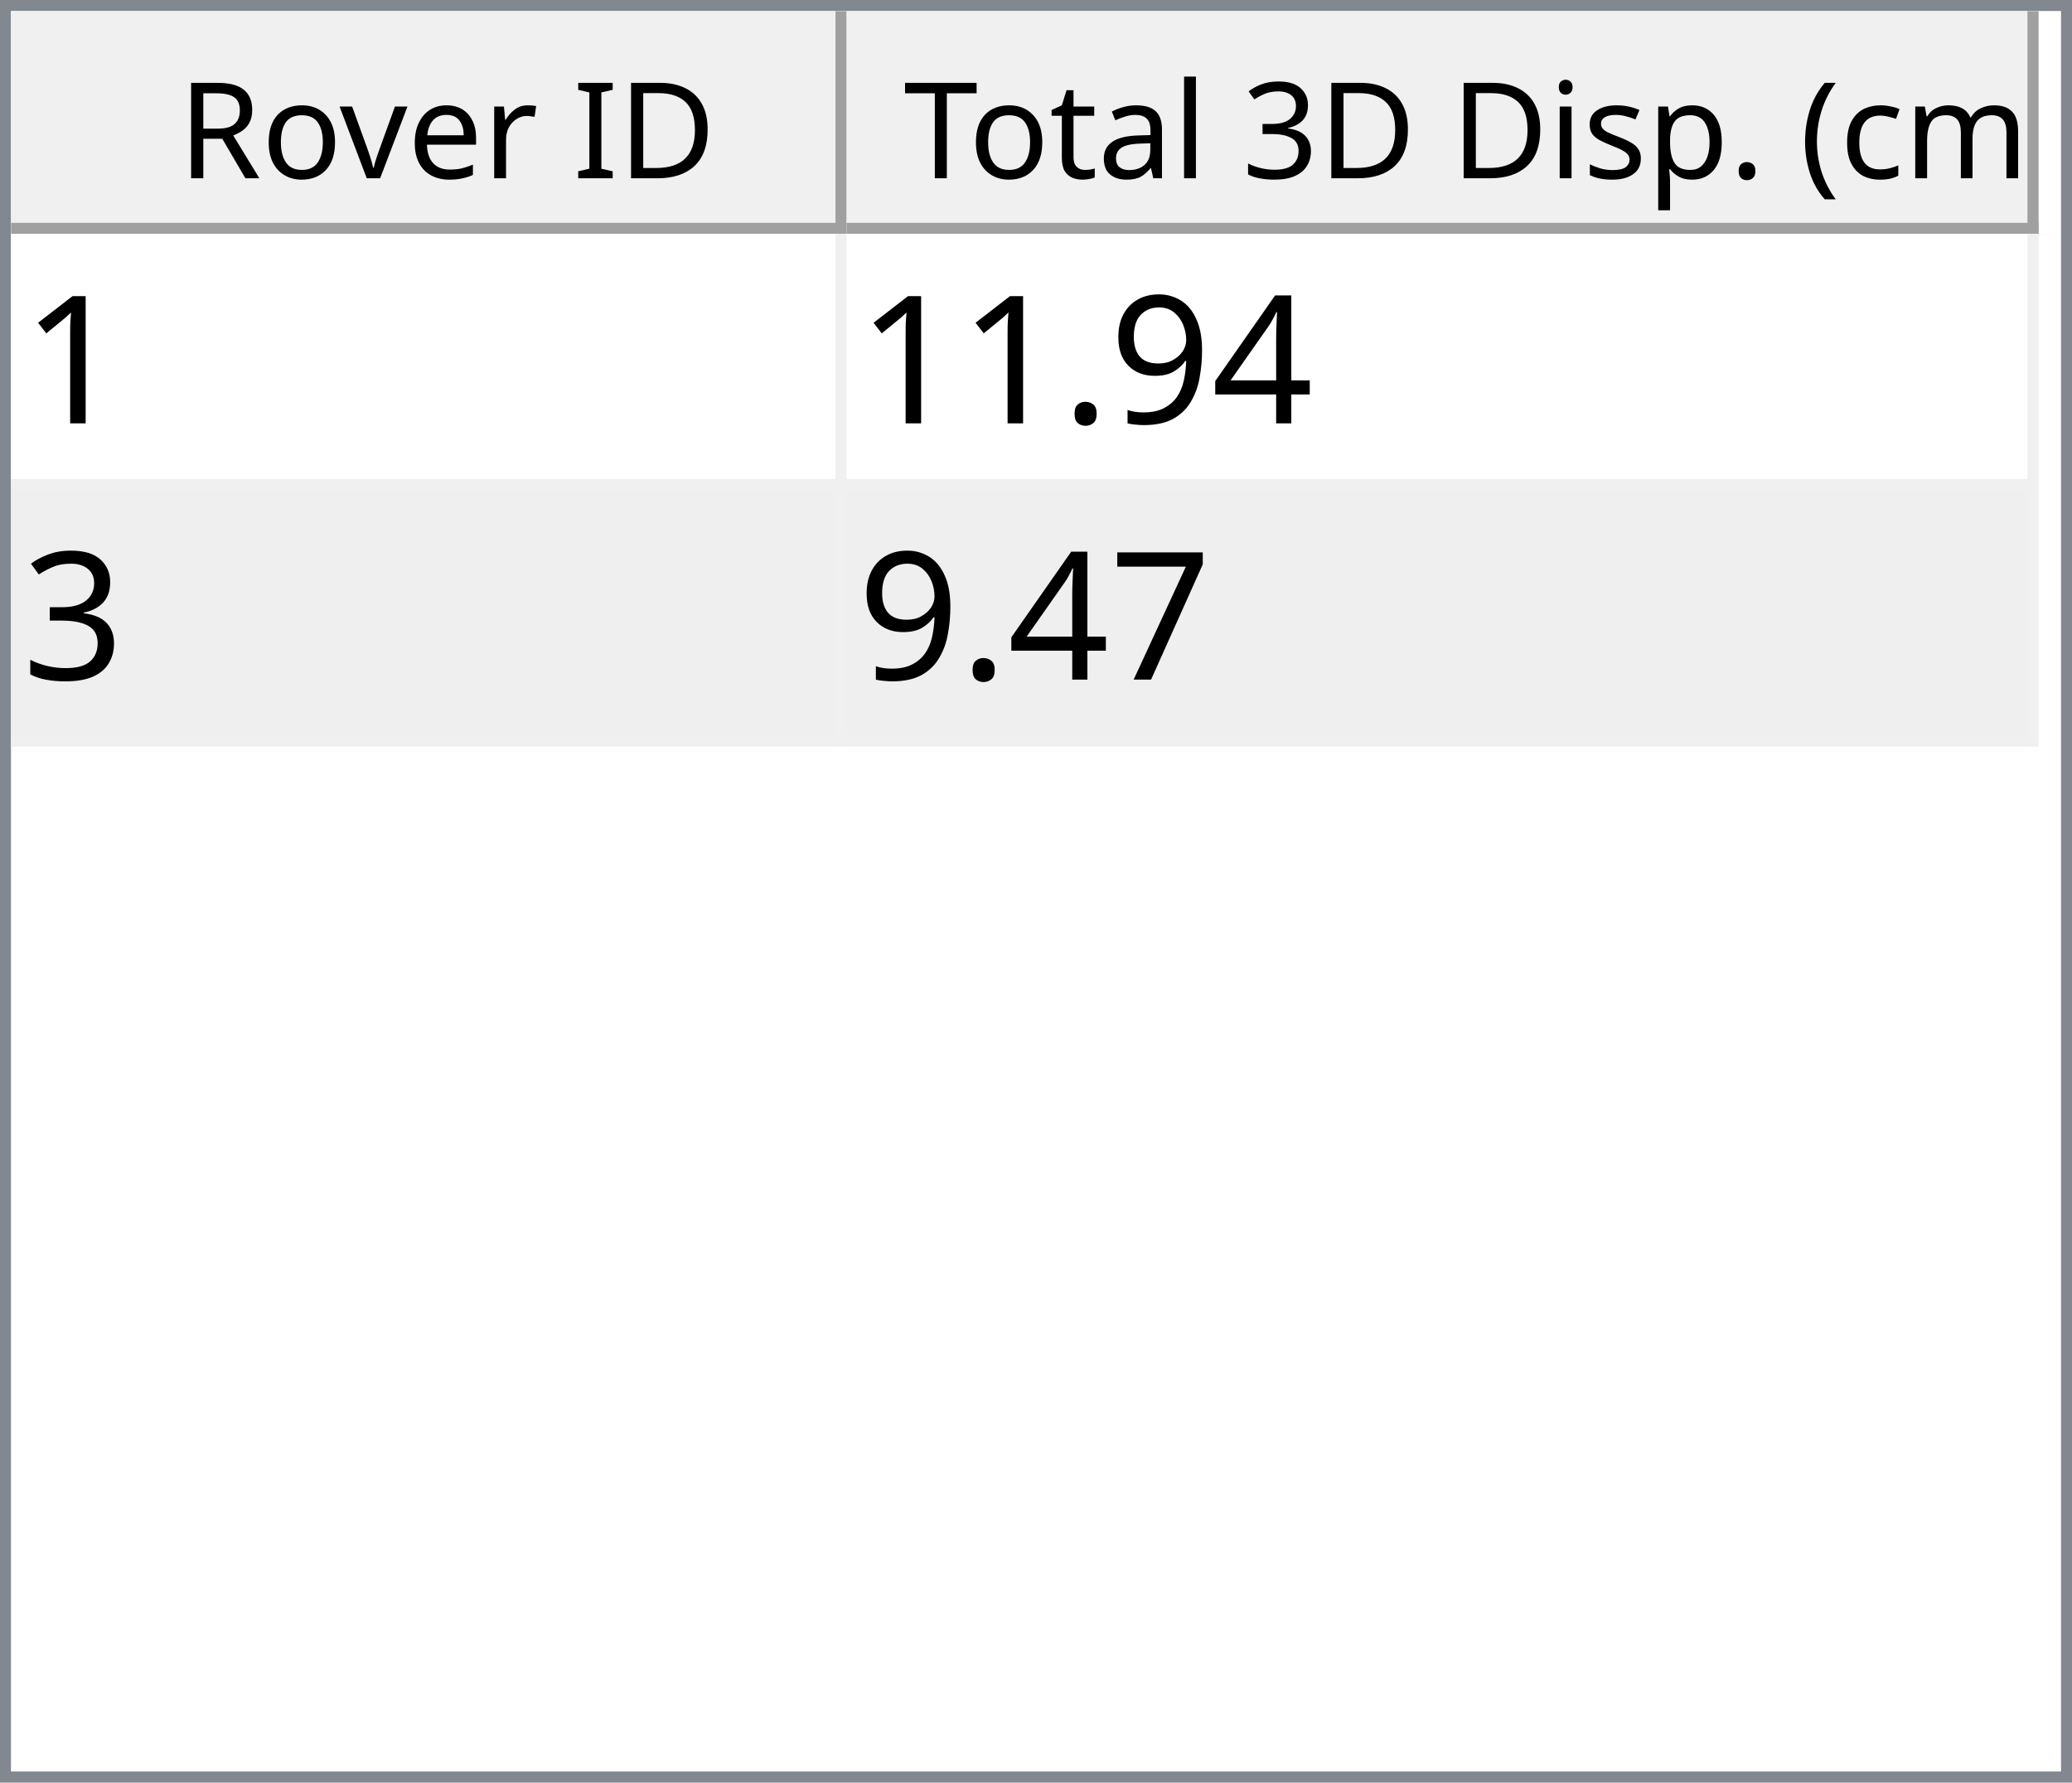
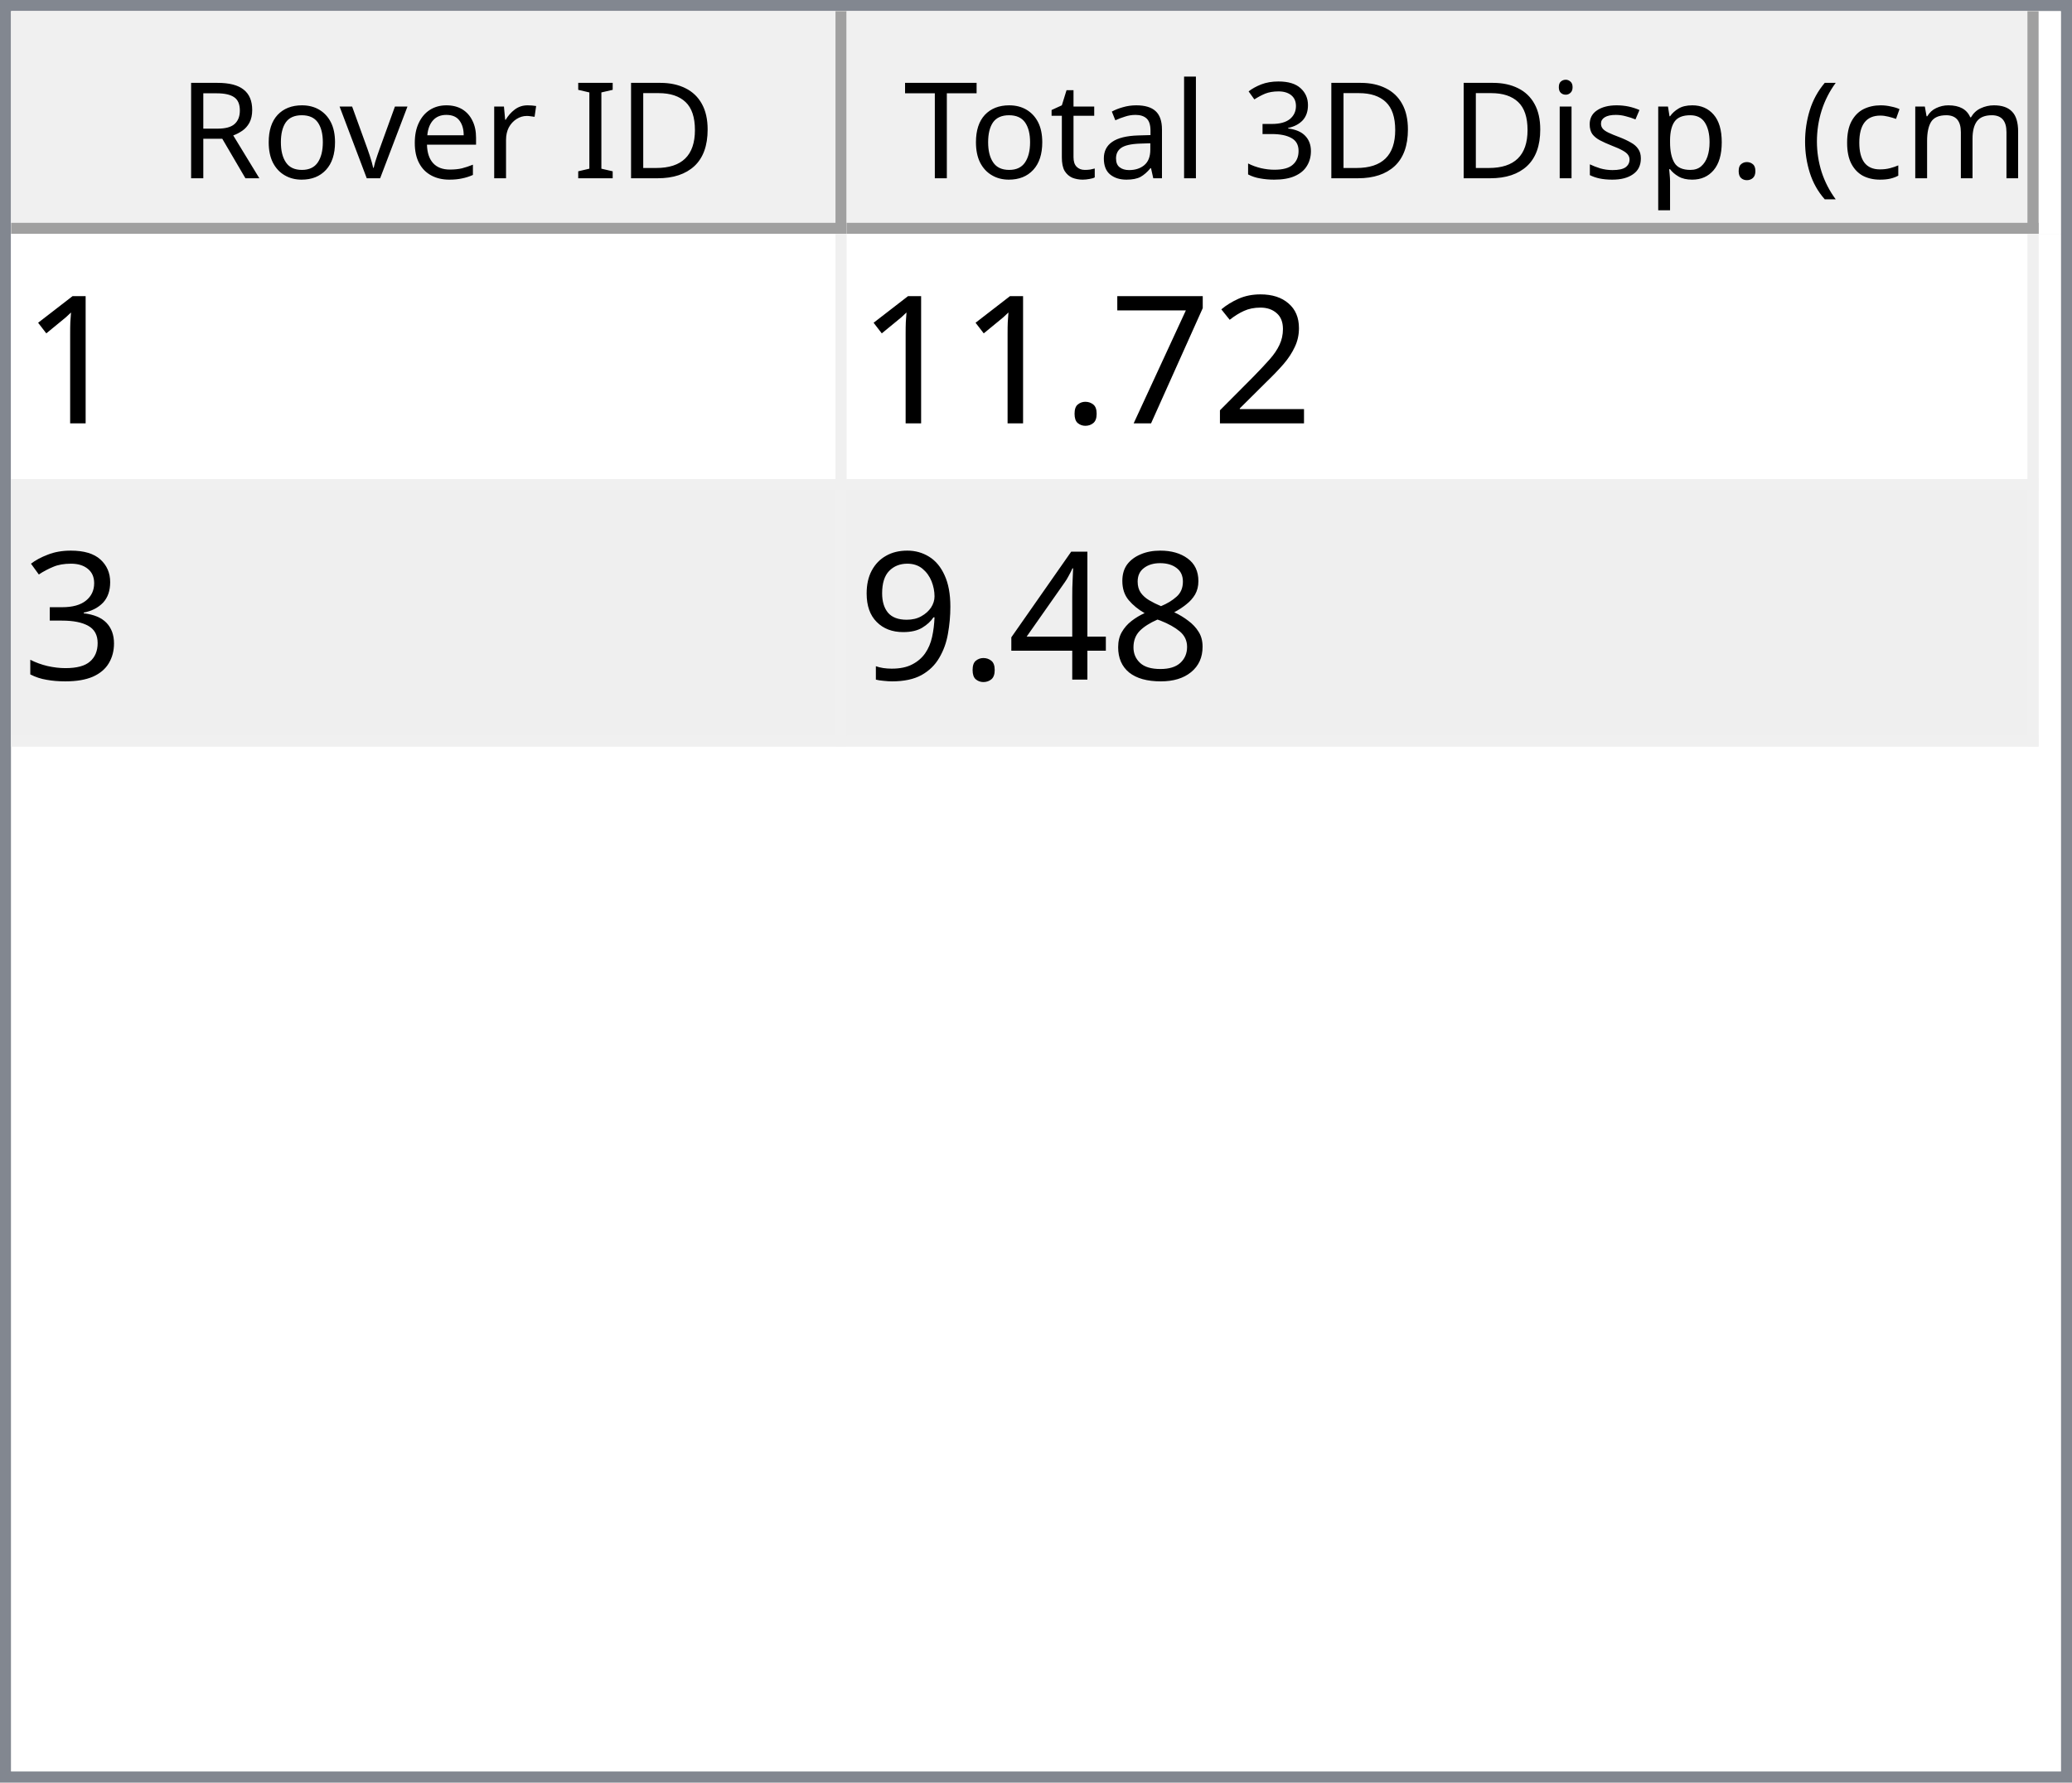
<svg xmlns="http://www.w3.org/2000/svg" style="fill-opacity:1; color-rendering:auto; color-interpolation:auto; text-rendering:auto; stroke:black; stroke-linecap:square; stroke-miterlimit:10; shape-rendering:auto; stroke-opacity:1; fill:black; stroke-dasharray:none; font-weight:normal; stroke-width:1; font-family:'Dialog'; font-style:normal; stroke-linejoin:miter; font-size:12px; stroke-dashoffset:0; image-rendering:auto;" width="186" height="160">
  <defs id="genericDefs" />
  <g>
    <defs id="defs1">
      <clipPath clipPathUnits="userSpaceOnUse" id="clipPath1">
        <path d="M0 0 L186 0 L186 160 L0 160 L0 0 Z" />
      </clipPath>
      <clipPath clipPathUnits="userSpaceOnUse" id="clipPath2">
        <path d="M0 0 L0 160 L186 160 L186 0 Z" />
      </clipPath>
      <clipPath clipPathUnits="userSpaceOnUse" id="clipPath3">
        <path d="M0 0 L0 20 L184 20 L184 0 Z" />
      </clipPath>
      <clipPath clipPathUnits="userSpaceOnUse" id="clipPath4">
        <path d="M0 0 L0 20 L75 20 L75 0 Z" />
      </clipPath>
      <clipPath clipPathUnits="userSpaceOnUse" id="clipPath5">
        <path d="M1 1 L1 19 L74 19 L74 1 Z" />
      </clipPath>
      <clipPath clipPathUnits="userSpaceOnUse" id="clipPath6">
        <path d="M0 0 L0 18 L73 18 L73 0 Z" />
      </clipPath>
      <clipPath clipPathUnits="userSpaceOnUse" id="clipPath7">
        <path d="M-0.5 -0.5 L-0.5 19.5 L74.5 19.5 L74.5 -0.5 Z" />
      </clipPath>
      <clipPath clipPathUnits="userSpaceOnUse" id="clipPath8">
        <path d="M0 0 L0 20 L107 20 L107 0 Z" />
      </clipPath>
      <clipPath clipPathUnits="userSpaceOnUse" id="clipPath9">
        <path d="M1 1 L1 19 L106 19 L106 1 Z" />
      </clipPath>
      <clipPath clipPathUnits="userSpaceOnUse" id="clipPath10">
        <path d="M0 0 L0 18 L105 18 L105 0 Z" />
      </clipPath>
      <clipPath clipPathUnits="userSpaceOnUse" id="clipPath11">
        <path d="M-0.5 -0.5 L-0.5 19.5 L106.5 19.5 L106.5 -0.5 Z" />
      </clipPath>
      <clipPath clipPathUnits="userSpaceOnUse" id="clipPath12">
        <path d="M0 0 L0 138 L184 138 L184 0 Z" />
      </clipPath>
      <clipPath clipPathUnits="userSpaceOnUse" id="clipPath13">
        <path d="M0 0 L0 46 L182 46 L182 0 Z" />
      </clipPath>
      <clipPath clipPathUnits="userSpaceOnUse" id="clipPath14">
        <path d="M-0.5 -0.5 L-0.5 45.5 L181.5 45.5 L181.5 -0.5 Z" />
      </clipPath>
      <clipPath clipPathUnits="userSpaceOnUse" id="clipPath15">
        <path d="M0 0 L0 22 L74 22 L74 0 Z" />
      </clipPath>
      <clipPath clipPathUnits="userSpaceOnUse" id="clipPath16">
        <path d="M0 0 L0 22 L106 22 L106 0 Z" />
      </clipPath>
      <font horiz-adv-x="64.551" id="font1">
        <font-face ascent="107.91" descent="25.098" units-per-em="100" style="font-style:normal; font-family:Segoe UI; font-weight:normal;" />
        <missing-glyph horiz-adv-x="64.551" d="M8.109 0 L8.109 68.266 L56.453 68.266 L56.453 0 L8.109 0 ZM15.328 7.234 L49.219 7.234 L49.219 61.031 L15.328 61.031 L15.328 7.234 Z" />
        <glyph unicode="D" horiz-adv-x="70.117" d="M9.188 0 L9.188 70.016 L28.516 70.016 Q65.531 70.016 65.531 35.891 Q65.531 19.672 55.25 9.836 Q44.969 0 27.734 0 L9.188 0 ZM17.391 62.594 L17.391 7.422 L27.828 7.422 Q41.609 7.422 49.273 14.797 Q56.938 22.172 56.938 35.688 Q56.938 62.594 28.328 62.594 L17.391 62.594 Z" />
        <glyph unicode="I" horiz-adv-x="26.611" d="M17.391 0 L9.188 0 L9.188 70.016 L17.391 70.016 L17.391 0 Z" />
        <glyph unicode=" " horiz-adv-x="27.393" d="" />
        <glyph unicode="r" horiz-adv-x="34.766" d="M34.188 41.891 Q32.078 43.5 28.125 43.5 Q23 43.5 19.555 38.672 Q16.109 33.844 16.109 25.484 L16.109 0 L8.109 0 L8.109 50 L16.109 50 L16.109 39.703 L16.312 39.703 Q18.016 44.969 21.531 47.922 Q25.047 50.875 29.391 50.875 Q32.516 50.875 34.188 50.203 L34.188 41.891 Z" />
        <glyph unicode="e" horiz-adv-x="52.295" d="M48.297 23 L12.984 23 Q13.188 14.656 17.484 10.109 Q21.781 5.562 29.297 5.562 Q37.75 5.562 44.828 11.141 L44.828 3.609 Q38.234 -1.172 27.391 -1.172 Q16.797 -1.172 10.742 5.641 Q4.688 12.453 4.688 24.812 Q4.688 36.469 11.305 43.82 Q17.922 51.172 27.734 51.172 Q37.547 51.172 42.922 44.828 Q48.297 38.484 48.297 27.203 L48.297 23 ZM40.094 29.781 Q40.047 36.719 36.75 40.578 Q33.453 44.438 27.594 44.438 Q21.922 44.438 17.969 40.383 Q14.016 36.328 13.094 29.781 L40.094 29.781 Z" />
        <glyph unicode="v" horiz-adv-x="47.9" d="M47.406 50 L27.484 0 L19.625 0 L0.688 50 L9.469 50 L22.172 13.672 Q23.578 9.672 23.922 6.688 L24.125 6.688 Q24.609 10.453 25.688 13.484 L38.969 50 L47.406 50 Z" />
        <glyph unicode="o" horiz-adv-x="58.594" d="M29 -1.172 Q17.922 -1.172 11.305 5.836 Q4.688 12.844 4.688 24.422 Q4.688 37.016 11.57 44.094 Q18.453 51.172 30.172 51.172 Q41.359 51.172 47.633 44.289 Q53.906 37.406 53.906 25.203 Q53.906 13.234 47.141 6.031 Q40.375 -1.172 29 -1.172 ZM29.594 44.438 Q21.875 44.438 17.383 39.188 Q12.891 33.938 12.891 24.703 Q12.891 15.828 17.43 10.695 Q21.969 5.562 29.594 5.562 Q37.359 5.562 41.531 10.594 Q45.703 15.625 45.703 24.906 Q45.703 34.281 41.531 39.359 Q37.359 44.438 29.594 44.438 Z" />
        <glyph unicode="R" horiz-adv-x="59.814" d="M59.375 0 L49.609 0 L37.891 19.625 Q36.281 22.359 34.766 24.289 Q33.25 26.219 31.664 27.438 Q30.078 28.656 28.25 29.219 Q26.422 29.781 24.125 29.781 L17.391 29.781 L17.391 0 L9.188 0 L9.188 70.016 L30.078 70.016 Q34.672 70.016 38.555 68.867 Q42.438 67.719 45.289 65.375 Q48.141 63.031 49.758 59.547 Q51.375 56.062 51.375 51.375 Q51.375 47.703 50.273 44.656 Q49.172 41.609 47.148 39.211 Q45.125 36.812 42.266 35.133 Q39.406 33.453 35.844 32.516 L35.844 32.328 Q37.594 31.547 38.891 30.547 Q40.188 29.547 41.359 28.18 Q42.531 26.812 43.68 25.078 Q44.828 23.344 46.234 21.047 L59.375 0 ZM17.391 62.594 L17.391 37.203 L28.516 37.203 Q31.594 37.203 34.203 38.133 Q36.812 39.062 38.719 40.797 Q40.625 42.531 41.703 45.047 Q42.781 47.562 42.781 50.688 Q42.781 56.297 39.141 59.445 Q35.5 62.594 28.609 62.594 L17.391 62.594 Z" />
        <glyph unicode=")" horiz-adv-x="30.176" d="M8.297 -15.922 L1.172 -15.922 Q16.406 2.344 16.406 26.812 Q16.406 51.469 1.078 70.016 L8.297 70.016 Q23.531 52.156 23.531 26.703 Q23.531 1.375 8.297 -15.922 Z" />
        <glyph unicode="m" horiz-adv-x="86.133" d="M79.109 0 L71.094 0 L71.094 28.719 Q71.094 37.016 68.531 40.727 Q65.969 44.438 59.906 44.438 Q54.781 44.438 51.195 39.75 Q47.609 35.062 47.609 28.516 L47.609 0 L39.594 0 L39.594 29.688 Q39.594 44.438 28.219 44.438 Q22.953 44.438 19.531 40.016 Q16.109 35.594 16.109 28.516 L16.109 0 L8.109 0 L8.109 50 L16.109 50 L16.109 42.094 L16.312 42.094 Q21.625 51.172 31.844 51.172 Q36.969 51.172 40.773 48.312 Q44.578 45.453 46 40.828 Q51.562 51.172 62.594 51.172 Q79.109 51.172 79.109 30.812 L79.109 0 Z" />
        <glyph unicode="c" horiz-adv-x="46.191" d="M42.188 2.297 Q36.422 -1.172 28.516 -1.172 Q17.828 -1.172 11.258 5.789 Q4.688 12.75 4.688 23.828 Q4.688 36.188 11.766 43.68 Q18.844 51.172 30.672 51.172 Q37.25 51.172 42.281 48.734 L42.281 40.531 Q36.719 44.438 30.375 44.438 Q22.703 44.438 17.797 38.945 Q12.891 33.453 12.891 24.516 Q12.891 15.719 17.508 10.641 Q22.125 5.562 29.891 5.562 Q36.422 5.562 42.188 9.906 L42.188 2.297 Z" />
        <glyph unicode="(" horiz-adv-x="30.176" d="M29.109 -15.922 L21.969 -15.922 Q6.844 1.375 6.844 26.703 Q6.844 52.156 21.969 70.016 L29.203 70.016 Q13.875 51.469 13.875 26.812 Q13.875 2.344 29.109 -15.922 Z" />
        <glyph unicode="." horiz-adv-x="21.68" d="M10.891 -1.078 Q8.641 -1.078 7.055 0.539 Q5.469 2.156 5.469 4.391 Q5.469 6.641 7.055 8.273 Q8.641 9.906 10.891 9.906 Q13.188 9.906 14.797 8.273 Q16.406 6.641 16.406 4.391 Q16.406 2.156 14.797 0.539 Q13.188 -1.078 10.891 -1.078 Z" />
        <glyph unicode="p" horiz-adv-x="58.789" d="M16.312 7.234 L16.109 7.234 L16.109 -23 L8.109 -23 L8.109 50 L16.109 50 L16.109 41.219 L16.312 41.219 Q22.219 51.172 33.594 51.172 Q43.266 51.172 48.688 44.461 Q54.109 37.75 54.109 26.469 Q54.109 13.922 48 6.375 Q41.891 -1.172 31.297 -1.172 Q21.578 -1.172 16.312 7.234 ZM16.109 27.391 L16.109 20.406 Q16.109 14.203 20.141 9.883 Q24.172 5.562 30.375 5.562 Q37.641 5.562 41.773 11.133 Q45.906 16.703 45.906 26.609 Q45.906 34.969 42.047 39.703 Q38.188 44.438 31.594 44.438 Q24.609 44.438 20.359 39.578 Q16.109 34.719 16.109 27.391 Z" />
        <glyph unicode="s" horiz-adv-x="42.432" d="M5.078 1.812 L5.078 10.406 Q11.625 5.562 19.484 5.562 Q30.031 5.562 30.031 12.594 Q30.031 14.594 29.125 15.992 Q28.219 17.391 26.68 18.461 Q25.141 19.531 23.07 20.383 Q21 21.234 18.609 22.172 Q15.281 23.484 12.766 24.828 Q10.25 26.172 8.57 27.859 Q6.891 29.547 6.031 31.695 Q5.172 33.844 5.172 36.719 Q5.172 40.234 6.789 42.945 Q8.406 45.656 11.086 47.484 Q13.766 49.312 17.211 50.242 Q20.656 51.172 24.312 51.172 Q30.812 51.172 35.938 48.922 L35.938 40.828 Q30.422 44.438 23.25 44.438 Q21 44.438 19.195 43.922 Q17.391 43.406 16.094 42.477 Q14.797 41.547 14.086 40.258 Q13.375 38.969 13.375 37.406 Q13.375 35.453 14.086 34.133 Q14.797 32.812 16.164 31.789 Q17.531 30.766 19.484 29.938 Q21.438 29.109 23.922 28.125 Q27.25 26.859 29.883 25.516 Q32.516 24.172 34.375 22.484 Q36.234 20.797 37.234 18.602 Q38.234 16.406 38.234 13.375 Q38.234 9.672 36.602 6.938 Q34.969 4.203 32.234 2.398 Q29.5 0.594 25.93 -0.289 Q22.359 -1.172 18.453 -1.172 Q10.75 -1.172 5.078 1.812 Z" />
        <glyph unicode="i" horiz-adv-x="24.219" d="M12.203 62.703 Q10.062 62.703 8.547 64.164 Q7.031 65.625 7.031 67.875 Q7.031 70.125 8.547 71.609 Q10.062 73.094 12.203 73.094 Q14.406 73.094 15.945 71.609 Q17.484 70.125 17.484 67.875 Q17.484 65.719 15.945 64.211 Q14.406 62.703 12.203 62.703 ZM16.109 0 L8.109 0 L8.109 50 L16.109 50 L16.109 0 Z" />
        <glyph unicode="3" horiz-adv-x="53.906" d="M46.531 19.828 Q46.531 15.094 44.75 11.211 Q42.969 7.328 39.719 4.57 Q36.469 1.812 31.93 0.297 Q27.391 -1.219 21.922 -1.219 Q11.922 -1.219 6 2.594 L6 11.188 Q13.094 5.609 22.219 5.609 Q25.875 5.609 28.828 6.539 Q31.781 7.469 33.906 9.227 Q36.031 10.984 37.18 13.477 Q38.328 15.969 38.328 19.094 Q38.328 32.812 18.797 32.812 L12.984 32.812 L12.984 39.594 L18.5 39.594 Q35.797 39.594 35.797 52.484 Q35.797 64.406 22.609 64.406 Q15.188 64.406 8.688 59.422 L8.688 67.188 Q15.375 71.188 24.609 71.188 Q29 71.188 32.57 69.969 Q36.141 68.75 38.68 66.555 Q41.219 64.359 42.609 61.281 Q44 58.203 44 54.5 Q44 40.672 30.031 36.719 L30.031 36.531 Q33.594 36.141 36.625 34.797 Q39.656 33.453 41.852 31.305 Q44.047 29.156 45.289 26.25 Q46.531 23.344 46.531 19.828 Z" />
        <glyph unicode="l" horiz-adv-x="24.219" d="M16.109 0 L8.109 0 L8.109 74.031 L16.109 74.031 L16.109 0 Z" />
        <glyph unicode="a" horiz-adv-x="50.879" d="M43.891 0 L35.891 0 L35.891 7.812 L35.688 7.812 Q30.469 -1.172 20.312 -1.172 Q12.844 -1.172 8.617 2.781 Q4.391 6.734 4.391 13.281 Q4.391 27.297 20.906 29.594 L35.891 31.688 Q35.891 44.438 25.594 44.438 Q16.547 44.438 9.281 38.281 L9.281 46.484 Q16.656 51.172 26.266 51.172 Q43.891 51.172 43.891 32.516 L43.891 0 ZM35.891 25.297 L23.828 23.641 Q18.266 22.859 15.43 20.875 Q12.594 18.891 12.594 13.875 Q12.594 10.203 15.211 7.883 Q17.828 5.562 22.172 5.562 Q28.125 5.562 32.008 9.742 Q35.891 13.922 35.891 20.312 L35.891 25.297 Z" />
        <glyph unicode="t" horiz-adv-x="33.887" d="M31.297 0.484 Q28.469 -1.078 23.828 -1.078 Q10.688 -1.078 10.688 13.578 L10.688 43.172 L2.094 43.172 L2.094 50 L10.688 50 L10.688 62.203 L18.703 64.797 L18.703 50 L31.297 50 L31.297 43.172 L18.703 43.172 L18.703 14.984 Q18.703 9.969 20.414 7.82 Q22.125 5.672 26.078 5.672 Q29.109 5.672 31.297 7.328 L31.297 0.484 Z" />
        <glyph unicode="T" horiz-adv-x="52.393" d="M50.594 62.594 L30.375 62.594 L30.375 0 L22.172 0 L22.172 62.594 L2 62.594 L2 70.016 L50.594 70.016 L50.594 62.594 Z" />
      </font>
      <font horiz-adv-x="75.0" id="font2">
        <font-face ascent="100.537" descent="21.973" units-per-em="100" style="font-style:normal; font-family:sans-serif; font-weight:normal;" />
        <missing-glyph horiz-adv-x="75.0" d="M12.5 0 L12.5 62.5 L62.5 62.5 L62.5 0 L12.5 0 ZM14.062 1.562 L60.938 1.562 L60.938 60.938 L14.062 60.938 L14.062 1.562 Z" />
        <glyph unicode="1" horiz-adv-x="55.615" d="M37.25 0 L28.469 0 L28.469 56 Q25.297 52.984 20.141 49.953 Q14.984 46.922 10.891 45.406 L10.891 53.906 Q18.266 57.375 23.781 62.305 Q29.297 67.234 31.594 71.875 L37.25 71.875 L37.25 0 Z" />
+         <glyph unicode="2" horiz-adv-x="55.615" d="M50.344 8.453 L50.344 0 L3.031 0 Q2.938 3.172 4.047 6.109 Q5.859 10.938 9.836 15.625 Q13.812 20.312 21.344 26.469 Q33.016 36.031 37.117 41.625 Q41.219 47.219 41.219 52.203 Q41.219 57.422 37.477 61.008 Q33.734 64.594 27.734 64.594 Q21.391 64.594 17.578 60.789 Q13.766 56.984 13.719 50.25 L4.688 51.172 Q5.609 61.281 11.664 66.578 Q17.719 71.875 27.938 71.875 Q38.234 71.875 44.242 66.164 Q50.25 60.453 50.25 52 Q50.25 47.703 48.492 43.555 Q46.734 39.406 42.656 34.812 Q38.578 30.219 29.109 22.219 Q21.188 15.578 18.945 13.211 Q16.703 10.844 15.234 8.453 L50.344 8.453 Z" />
+         <glyph unicode="7" horiz-adv-x="55.615" d="M4.734 62.203 L4.734 70.656 L51.078 70.656 L51.078 63.812 Q44.234 56.547 37.523 44.484 Q30.812 32.422 27.156 19.672 Q24.516 10.688 23.781 0 L14.75 0 Q14.891 8.453 18.062 20.414 Q21.234 32.375 27.172 43.484 Q33.109 54.594 39.797 62.203 L4.734 62.203 Z" />
+         <glyph unicode="." horiz-adv-x="27.783" d="M9.078 0 L9.078 10.016 L19.094 10.016 L19.094 0 L9.078 0 Z" />
+         <glyph unicode="3" horiz-adv-x="55.615" d="M4.203 18.891 L12.984 20.062 Q14.5 12.594 18.141 9.297 Q21.781 6 27 6 Q33.203 6 37.477 10.297 Q41.75 14.594 41.75 20.953 Q41.75 27 37.797 30.93 Q33.844 34.859 27.734 34.859 Q25.25 34.859 21.531 33.891 L22.516 41.609 Q23.391 41.5 23.922 41.5 Q29.547 41.5 34.039 44.43 Q38.531 47.359 38.531 53.469 Q38.531 58.297 35.258 61.477 Q31.984 64.656 26.812 64.656 Q21.688 64.656 18.266 61.43 Q14.844 58.203 13.875 51.766 L5.078 53.328 Q6.688 62.156 12.398 67.016 Q18.109 71.875 26.609 71.875 Q32.469 71.875 37.398 69.359 Q42.328 66.844 44.945 62.5 Q47.562 58.156 47.562 53.266 Q47.562 48.641 45.07 44.828 Q42.578 41.016 37.703 38.766 Q44.047 37.312 47.562 32.695 Q51.078 28.078 51.078 21.141 Q51.078 11.766 44.242 5.25 Q37.406 -1.266 26.953 -1.266 Q17.531 -1.266 11.305 4.352 Q5.078 9.969 4.203 18.891 Z" />
+         <glyph unicode="8" horiz-adv-x="55.615" d="M17.672 38.812 Q12.203 40.828 9.57 44.539 Q6.938 48.25 6.938 53.422 Q6.938 61.234 12.555 66.555 Q18.172 71.875 27.484 71.875 Q36.859 71.875 42.578 66.43 Q48.297 60.984 48.297 53.172 Q48.297 48.188 45.68 44.508 Q43.062 40.828 37.75 38.812 Q44.344 36.672 47.781 31.883 Q51.219 27.094 51.219 20.453 Q51.219 11.281 44.727 5.031 Q38.234 -1.219 27.641 -1.219 Q17.047 -1.219 10.547 5.055 Q4.047 11.328 4.047 20.703 Q4.047 27.688 7.594 32.398 Q11.141 37.109 17.672 38.812 ZM15.922 53.719 Q15.922 48.641 19.195 45.414 Q22.469 42.188 27.688 42.188 Q32.766 42.188 36.016 45.383 Q39.266 48.578 39.266 53.219 Q39.266 58.062 35.914 61.359 Q32.562 64.656 27.594 64.656 Q22.562 64.656 19.242 61.43 Q15.922 58.203 15.922 53.719 ZM13.094 20.656 Q13.094 16.891 14.875 13.375 Q16.656 9.859 20.172 7.93 Q23.688 6 27.734 6 Q34.031 6 38.133 10.055 Q42.234 14.109 42.234 20.359 Q42.234 26.703 38.016 30.859 Q33.797 35.016 27.438 35.016 Q21.234 35.016 17.164 30.914 Q13.094 26.812 13.094 20.656 Z" />
        <glyph unicode="4" horiz-adv-x="55.615" d="M32.328 0 L32.328 17.141 L1.266 17.141 L1.266 25.203 L33.938 71.578 L41.109 71.578 L41.109 25.203 L50.781 25.203 L50.781 17.141 L41.109 17.141 L41.109 0 L32.328 0 ZM32.328 25.203 L32.328 57.469 L9.906 25.203 L32.328 25.203 Z" />
        <glyph unicode="9" horiz-adv-x="55.615" d="M5.469 16.547 L13.922 17.328 Q14.984 11.375 18.016 8.688 Q21.047 6 25.781 6 Q29.828 6 32.883 7.859 Q35.938 9.719 37.891 12.82 Q39.844 15.922 41.164 21.195 Q42.484 26.469 42.484 31.938 Q42.484 32.516 42.438 33.688 Q39.797 29.5 35.234 26.883 Q30.672 24.266 25.344 24.266 Q16.453 24.266 10.305 30.711 Q4.156 37.156 4.156 47.703 Q4.156 58.594 10.578 65.234 Q17 71.875 26.656 71.875 Q33.641 71.875 39.43 68.117 Q45.219 64.359 48.219 57.398 Q51.219 50.438 51.219 37.25 Q51.219 23.531 48.242 15.406 Q45.266 7.281 39.383 3.031 Q33.5 -1.219 25.594 -1.219 Q17.188 -1.219 11.867 3.445 Q6.547 8.109 5.469 16.547 ZM41.453 48.141 Q41.453 55.719 37.43 60.156 Q33.406 64.594 27.734 64.594 Q21.875 64.594 17.531 59.812 Q13.188 55.031 13.188 47.406 Q13.188 40.578 17.312 36.305 Q21.438 32.031 27.484 32.031 Q33.594 32.031 37.523 36.305 Q41.453 40.578 41.453 48.141 Z" />
-         <glyph unicode="." horiz-adv-x="27.783" d="M9.078 0 L9.078 10.016 L19.094 10.016 L19.094 0 L9.078 0 Z" />
-         <glyph unicode="3" horiz-adv-x="55.615" d="M4.203 18.891 L12.984 20.062 Q14.5 12.594 18.141 9.297 Q21.781 6 27 6 Q33.203 6 37.477 10.297 Q41.75 14.594 41.75 20.953 Q41.75 27 37.797 30.93 Q33.844 34.859 27.734 34.859 Q25.25 34.859 21.531 33.891 L22.516 41.609 Q23.391 41.5 23.922 41.5 Q29.547 41.5 34.039 44.43 Q38.531 47.359 38.531 53.469 Q38.531 58.297 35.258 61.477 Q31.984 64.656 26.812 64.656 Q21.688 64.656 18.266 61.43 Q14.844 58.203 13.875 51.766 L5.078 53.328 Q6.688 62.156 12.398 67.016 Q18.109 71.875 26.609 71.875 Q32.469 71.875 37.398 69.359 Q42.328 66.844 44.945 62.5 Q47.562 58.156 47.562 53.266 Q47.562 48.641 45.07 44.828 Q42.578 41.016 37.703 38.766 Q44.047 37.312 47.562 32.695 Q51.078 28.078 51.078 21.141 Q51.078 11.766 44.242 5.25 Q37.406 -1.266 26.953 -1.266 Q17.531 -1.266 11.305 4.352 Q5.078 9.969 4.203 18.891 Z" />
-         <glyph unicode="7" horiz-adv-x="55.615" d="M4.734 62.203 L4.734 70.656 L51.078 70.656 L51.078 63.812 Q44.234 56.547 37.523 44.484 Q30.812 32.422 27.156 19.672 Q24.516 10.688 23.781 0 L14.75 0 Q14.891 8.453 18.062 20.414 Q21.234 32.375 27.172 43.484 Q33.109 54.594 39.797 62.203 L4.734 62.203 Z" />
      </font>
    </defs>
    <g style="fill:white; stroke:white;">
      <rect x="0" y="0" width="186" style="clip-path:url(#clipPath1); stroke:none;" height="160" />
    </g>
    <g style="fill:white; text-rendering:optimizeSpeed; color-rendering:optimizeSpeed; image-rendering:optimizeSpeed; shape-rendering:crispEdges; stroke:white; color-interpolation:sRGB;">
      <rect x="0" width="186" height="160" y="0" style="stroke:none;" />
      <path style="stroke:none;" d="M0 160 L186 160 L186 0 L0 0 Z" />
    </g>
    <g style="fill:rgb(240,240,240); font-family:'Segoe UI'; stroke:rgb(240,240,240);">
      <rect x="0" y="0" width="186" style="clip-path:url(#clipPath2); stroke:none;" height="160" />
    </g>
    <g style="fill:rgb(130,135,144); font-family:'Segoe UI'; stroke:rgb(130,135,144);">
      <path d="M0 0 L186 0 L186 160 L0 160 L0 0 ZM1 1 L185 1 L185 159 L1 159 L1 1 Z" style="fill-rule:evenodd; clip-path:url(#clipPath2); stroke:none;" />
    </g>
    <g style="fill:white; font-family:'Segoe UI'; stroke:white;" transform="translate(1,1)">
      <rect x="0" y="0" width="184" style="clip-path:url(#clipPath3); stroke:none;" height="20" />
    </g>
    <g style="fill:rgb(240,240,240); font-family:'Segoe UI'; stroke:rgb(240,240,240);" transform="translate(1,1)">
      <rect x="0" y="0" width="75" style="clip-path:url(#clipPath4); stroke:none;" height="20" />
    </g>
    <g style="font-family:'Segoe UI';" transform="translate(2,2)">
      <text x="14" xml:space="preserve" y="14" style="clip-path:url(#clipPath6); stroke:none;">Rover ID</text>
    </g>
    <g style="fill:rgb(160,160,160); font-family:'Segoe UI'; stroke:rgb(160,160,160); stroke-linejoin:bevel;" transform="translate(1.5,1.5)">
      <line x1="74" x2="74" y1="0" style="fill:none; clip-path:url(#clipPath7);" y2="19" />
    </g>
    <g style="fill:rgb(160,160,160); font-family:'Segoe UI'; stroke:rgb(160,160,160); stroke-linejoin:bevel;" transform="matrix(1,0,0,1,1,1) translate(0.5,0.5)">
      <line x1="0" x2="74" y1="19" style="fill:none; clip-path:url(#clipPath7);" y2="19" />
    </g>
    <g style="fill:rgb(240,240,240); font-family:'Segoe UI'; stroke:rgb(240,240,240);" transform="translate(76,1)">
      <rect x="0" y="0" width="107" style="clip-path:url(#clipPath8); stroke:none;" height="20" />
    </g>
    <g style="font-family:'Segoe UI';" transform="translate(77,2)">
      <text x="1" xml:space="preserve" y="14" style="clip-path:url(#clipPath10); stroke:none;"> Total 3D Disp. (cm)</text>
    </g>
    <g style="fill:rgb(160,160,160); font-family:'Segoe UI'; stroke:rgb(160,160,160); stroke-linejoin:bevel;" transform="translate(76.5,1.5)">
      <line x1="106" x2="106" y1="0" style="fill:none; clip-path:url(#clipPath11);" y2="19" />
    </g>
    <g style="fill:rgb(160,160,160); font-family:'Segoe UI'; stroke:rgb(160,160,160); stroke-linejoin:bevel;" transform="matrix(1,0,0,1,76,1) translate(0.5,0.5)">
      <line x1="0" x2="106" y1="19" style="fill:none; clip-path:url(#clipPath11);" y2="19" />
    </g>
    <g style="fill:white; font-family:'Segoe UI'; stroke:white;" transform="translate(1,21)">
      <rect x="0" y="0" width="184" style="clip-path:url(#clipPath12); stroke:none;" height="138" />
    </g>
    <g style="fill:rgb(240,240,240); font-size:16px; font-family:sans-serif; stroke:rgb(240,240,240);" transform="translate(1,21)">
      <rect x="0" y="0" width="182" style="clip-path:url(#clipPath13); stroke:none;" height="46" />
      <line transform="translate(0.5,0.5)" x1="0" x2="181" y1="22" style="clip-path:url(#clipPath14); fill:none; stroke-linejoin:bevel;" y2="22" />
    </g>
    <g transform="matrix(1,0,0,1,1,21) translate(0.5,0.5)" style="fill:rgb(240,240,240); font-size:16px; font-family:sans-serif; stroke:rgb(240,240,240); stroke-linejoin:bevel;">
      <line x1="0" x2="181" y1="45" style="fill:none; clip-path:url(#clipPath14);" y2="45" />
    </g>
    <g transform="matrix(1,0,0,1,1,21) translate(0.5,0.5)" style="fill:rgb(240,240,240); font-size:16px; font-family:sans-serif; stroke:rgb(240,240,240); stroke-linejoin:bevel;">
      <line x1="74" x2="74" y1="0" style="fill:none; clip-path:url(#clipPath14);" y2="45" />
    </g>
    <g transform="matrix(1,0,0,1,1,21) translate(0.5,0.5)" style="fill:rgb(240,240,240); font-size:16px; font-family:sans-serif; stroke:rgb(240,240,240); stroke-linejoin:bevel;">
      <line x1="181" x2="181" y1="0" style="fill:none; clip-path:url(#clipPath14);" y2="45" />
    </g>
    <g style="fill:white; font-size:16px; font-family:sans-serif; stroke:white;" transform="matrix(1,0,0,1,1,21)">
      <rect x="0" y="0" width="74" style="clip-path:url(#clipPath15); stroke:none;" height="22" />
      <text x="1" y="17" style="fill:black; clip-path:url(#clipPath15); stroke:none;" xml:space="preserve">1</text>
    </g>
    <g style="fill:white; font-size:16px; font-family:sans-serif; stroke:white;" transform="matrix(1,0,0,1,1,21) translate(75,0)">
      <rect x="0" y="0" width="106" style="clip-path:url(#clipPath16); stroke:none;" height="22" />
-       <text x="1" y="17" style="fill:black; clip-path:url(#clipPath16); stroke:none;" xml:space="preserve">11.94</text>
+       <text x="1" y="17" style="fill:black; clip-path:url(#clipPath16); stroke:none;" xml:space="preserve">11.72</text>
    </g>
    <g style="fill:rgb(239,239,239); font-size:16px; font-family:sans-serif; stroke:rgb(239,239,239);" transform="matrix(1,0,0,1,1,21) translate(0,23)">
      <rect x="0" y="0" width="74" style="clip-path:url(#clipPath15); stroke:none;" height="22" />
      <text x="1" y="17" style="fill:black; clip-path:url(#clipPath15); stroke:none;" xml:space="preserve">3</text>
    </g>
    <g style="fill:rgb(239,239,239); font-size:16px; font-family:sans-serif; stroke:rgb(239,239,239);" transform="matrix(1,0,0,1,1,21) translate(75,23)">
      <rect x="0" y="0" width="106" style="clip-path:url(#clipPath16); stroke:none;" height="22" />
-       <text x="1" y="17" style="fill:black; clip-path:url(#clipPath16); stroke:none;" xml:space="preserve">9.47</text>
+       <text x="1" y="17" style="fill:black; clip-path:url(#clipPath16); stroke:none;" xml:space="preserve">9.48</text>
    </g>
  </g>
</svg>
